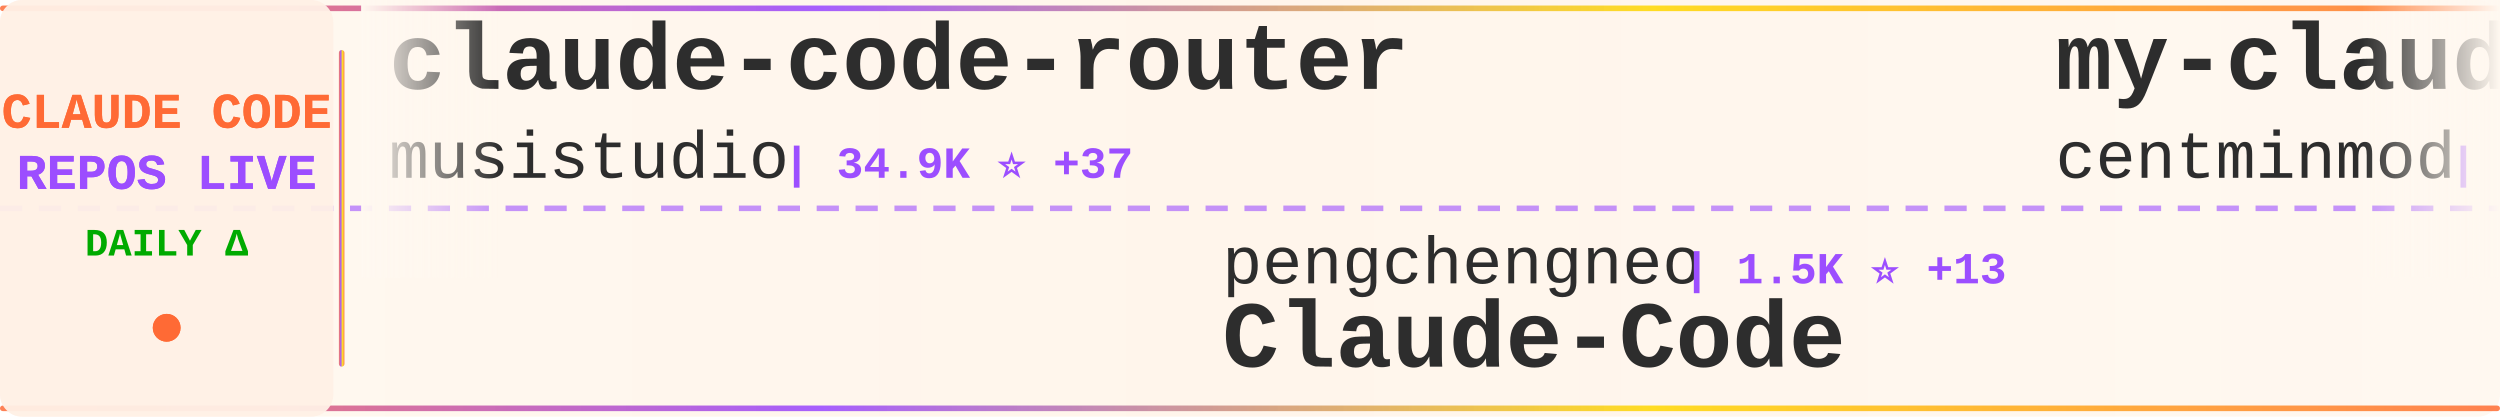
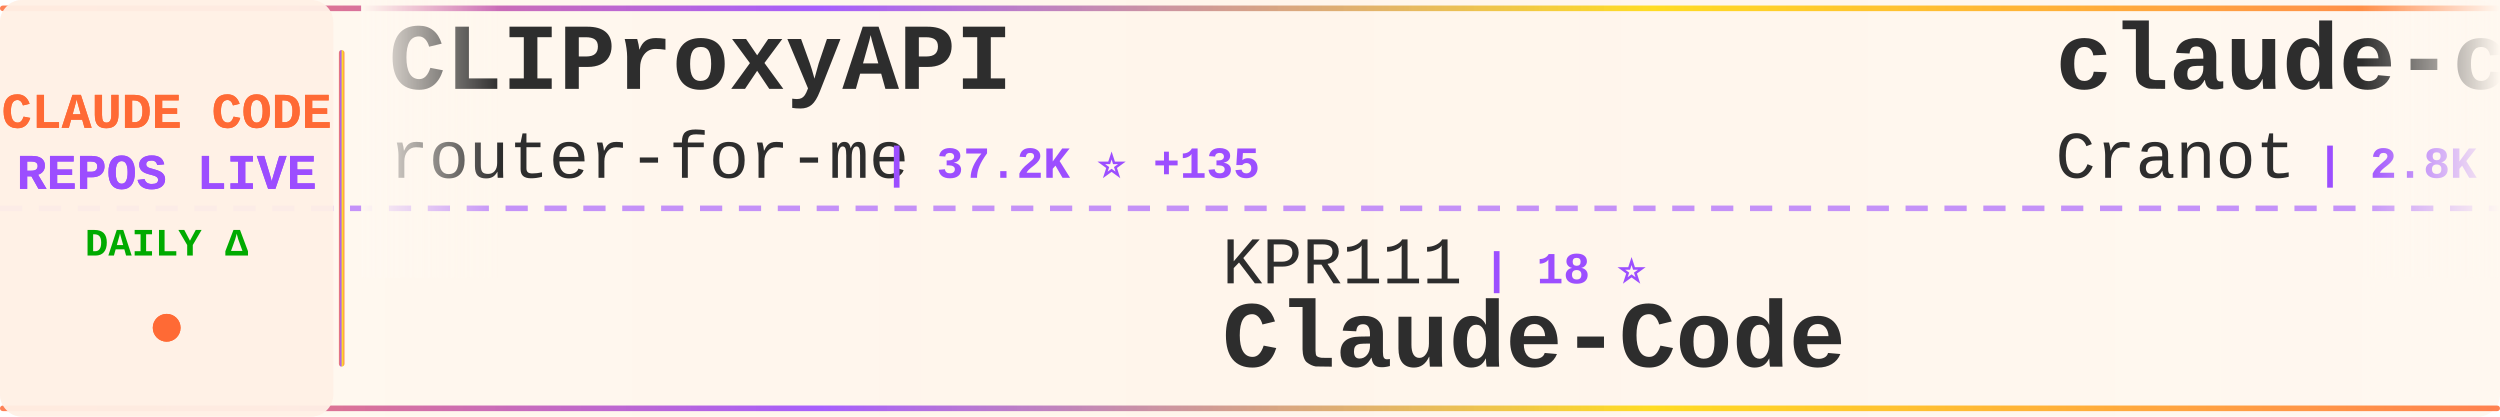
<svg xmlns="http://www.w3.org/2000/svg" width="900" height="150">
  <defs>
    <linearGradient id="tickerBg" x1="0%" y1="0%" x2="100%" y2="0%">
      <stop offset="0%" style="stop-color:#fff8f0;stop-opacity:0.98" />
      <stop offset="50%" style="stop-color:#fff5eb;stop-opacity:1" />
      <stop offset="100%" style="stop-color:#fff8f0;stop-opacity:0.98" />
    </linearGradient>
    <linearGradient id="borderGrad" x1="0%" y1="0%" x2="100%" y2="0%">
      <stop offset="0%" style="stop-color:#FF6B35;stop-opacity:0.85">
        <animate attributeName="stop-opacity" values="0.85;1;0.85" dur="2s" repeatCount="indefinite" />
      </stop>
      <stop offset="33%" style="stop-color:#9C4EFF;stop-opacity:0.9">
        <animate attributeName="stop-opacity" values="0.9;1;0.9" dur="2.2s" repeatCount="indefinite" />
      </stop>
      <stop offset="66%" style="stop-color:#FFD700;stop-opacity:0.85">
        <animate attributeName="stop-opacity" values="0.85;1;0.85" dur="1.8s" repeatCount="indefinite" />
      </stop>
      <stop offset="100%" style="stop-color:#FF6B35;stop-opacity:0.85">
        <animate attributeName="stop-opacity" values="0.85;1;0.85" dur="2s" repeatCount="indefinite" />
      </stop>
    </linearGradient>
    <filter id="textGlow">
      <feGaussianBlur stdDeviation="0.15" result="coloredBlur" />
      <feMerge>
        <feMergeNode in="coloredBlur" />
        <feMergeNode in="SourceGraphic" />
      </feMerge>
    </filter>
    <filter id="metricGlow">
      <feGaussianBlur stdDeviation="0.2" result="coloredBlur" />
      <feMerge>
        <feMergeNode in="coloredBlur" />
        <feMergeNode in="SourceGraphic" />
      </feMerge>
    </filter>
    <linearGradient id="leftFade" x1="0%" y1="0%" x2="100%" y2="0%">
      <stop offset="0%" style="stop-color:#fff8f0;stop-opacity:1" />
      <stop offset="100%" style="stop-color:#fff8f0;stop-opacity:0" />
    </linearGradient>
    <linearGradient id="rightFade" x1="0%" y1="0%" x2="100%" y2="0%">
      <stop offset="0%" style="stop-color:#fff8f0;stop-opacity:0" />
      <stop offset="100%" style="stop-color:#fff8f0;stop-opacity:1" />
    </linearGradient>
  </defs>
  <rect width="900" height="150" fill="url(#tickerBg)" rx="8" />
  <rect x="0" y="2" width="900" height="2" fill="url(#borderGrad)" rx="1" />
  <rect x="0" y="146" width="900" height="2" fill="url(#borderGrad)" rx="1" />
  <line x1="0" y1="75" x2="900" y2="75" stroke="#9C4EFF" stroke-width="2" stroke-dasharray="8 6" opacity="0.6" />
  <rect x="0" y="0" width="120" height="150" fill="#fff0e6" opacity="0.95" rx="8" />
  <text x="60" y="46" font-family="'Courier New', monospace" font-size="18" font-weight="bold" fill="#FF6B35" text-anchor="middle" filter="url(#textGlow)">
    CLAUDE CODE
  </text>
  <text x="60" y="68" font-family="'Courier New', monospace" font-size="18" font-weight="bold" fill="#9C4EFF" text-anchor="middle" filter="url(#textGlow)">
    REPOS LIVE
  </text>
  <text x="60" y="92" font-family="'Courier New', monospace" font-size="14" font-weight="bold" fill="#00aa00" text-anchor="middle">
    DAILY Δ
  </text>
  <circle cx="60" cy="118" r="5" fill="#FF6B35" filter="url(#metricGlow)">
    <animate attributeName="r" values="4;6;4" dur="1.5s" repeatCount="indefinite" />
    <animate attributeName="opacity" values="0.6;1;0.6" dur="1.5s" repeatCount="indefinite" />
  </circle>
  <rect x="122" y="18" width="2" height="114" fill="url(#borderGrad)" rx="1" />
  <clipPath id="tickerClip">
    <rect x="130" y="0" width="770" height="150" />
  </clipPath>
  <g clip-path="url(#tickerClip)">
    <g id="tickerItems">
      <animateTransform attributeName="transform" attributeType="XML" type="translate" from="0 0" to="-3000 0" dur="54s" repeatCount="indefinite" />
      <g transform="translate(0, 0)">
-         <text x="140" y="32" font-family="'Courier New', monospace" font-size="34" font-weight="bold" fill="#2d2d2d">claude-code-router</text>
-         <text x="140" y="64" font-family="'Courier New', monospace" font-size="24" font-weight="normal" fill="#2d2d2d" opacity="1.0">musistudio</text>
-         <text x="282" y="64" font-family="'Courier New', monospace" font-size="16" font-weight="bold" fill="#9C4EFF"> | 34.9K ⭐ +37</text>
+         <text x="140" y="32" font-family="'Courier New', monospace" font-size="34" font-weight="bold" fill="#2d2d2d">CLIProxyAPI</text>
+         <text x="140" y="64" font-family="'Courier New', monospace" font-size="24" font-weight="normal" fill="#2d2d2d" opacity="1.0">router-for-me</text>
+         <text x="318" y="64" font-family="'Courier New', monospace" font-size="16" font-weight="bold" fill="#9C4EFF"> | 37.2K ⭐ +135</text>
      </g>
      <g transform="translate(300, 0)">
-         <text x="140" y="102" font-family="'Courier New', monospace" font-size="24" font-weight="normal" fill="#2d2d2d" opacity="1.0">pengchengneo</text>
-         <text x="306" y="102" font-family="'Courier New', monospace" font-size="16" font-weight="bold" fill="#9C4EFF"> | 1.5K ⭐ +13</text>
+         <text x="140" y="102" font-family="'Courier New', monospace" font-size="24" font-weight="normal" fill="#2d2d2d" opacity="1.0">KPR111</text>
+         <text x="234" y="102" font-family="'Courier New', monospace" font-size="16" font-weight="bold" fill="#9C4EFF"> | 18 ⭐</text>
        <text x="140" y="132" font-family="'Courier New', monospace" font-size="34" font-weight="bold" fill="#2d2d2d">Claude-Code</text>
      </g>
      <g transform="translate(600, 0)">
-         <text x="140" y="32" font-family="'Courier New', monospace" font-size="34" font-weight="bold" fill="#2d2d2d">my-claude-code-setup</text>
-         <text x="140" y="64" font-family="'Courier New', monospace" font-size="24" font-weight="normal" fill="#2d2d2d" opacity="1.0">centminmod</text>
-         <text x="282" y="64" font-family="'Courier New', monospace" font-size="16" font-weight="bold" fill="#9C4EFF"> | 2.4K ⭐ +4</text>
+         <text x="140" y="32" font-family="'Courier New', monospace" font-size="34" font-weight="bold" fill="#2d2d2d">claude-code-guide</text>
+         <text x="140" y="64" font-family="'Courier New', monospace" font-size="24" font-weight="normal" fill="#2d2d2d" opacity="1.0">Cranot</text>
+         <text x="234" y="64" font-family="'Courier New', monospace" font-size="16" font-weight="bold" fill="#9C4EFF"> | 2.8K ⭐ +5</text>
      </g>
      <g transform="translate(900, 0)">
-         <text x="140" y="102" font-family="'Courier New', monospace" font-size="24" font-weight="normal" fill="#2d2d2d" opacity="1.0">AprilNEA</text>
-         <text x="258" y="102" font-family="'Courier New', monospace" font-size="16" font-weight="bold" fill="#9C4EFF"> | 385 ⭐</text>
-         <text x="140" y="132" font-family="'Courier New', monospace" font-size="34" font-weight="bold" fill="#2d2d2d">claude-code-source</text>
+         <text x="140" y="102" font-family="'Courier New', monospace" font-size="24" font-weight="normal" fill="#2d2d2d" opacity="1.0">luyao618</text>
+         <text x="258" y="102" font-family="'Courier New', monospace" font-size="16" font-weight="bold" fill="#9C4EFF"> | 1.5K ⭐ +7</text>
+         <text x="140" y="132" font-family="'Courier New', monospace" font-size="34" font-weight="bold" fill="#2d2d2d">Claude-Code-Source-Study</text>
      </g>
      <g transform="translate(1200, 0)">
-         <text x="140" y="32" font-family="'Courier New', monospace" font-size="34" font-weight="bold" fill="#2d2d2d">awesome-claude-code</text>
-         <text x="140" y="64" font-family="'Courier New', monospace" font-size="24" font-weight="normal" fill="#2d2d2d" opacity="1.0">jqueryscript</text>
-         <text x="306" y="64" font-family="'Courier New', monospace" font-size="16" font-weight="bold" fill="#9C4EFF"> | 418 ⭐ +2</text>
+         <text x="140" y="32" font-family="'Courier New', monospace" font-size="34" font-weight="bold" fill="#2d2d2d">claude-code-tips</text>
+         <text x="140" y="64" font-family="'Courier New', monospace" font-size="24" font-weight="normal" fill="#2d2d2d" opacity="1.0">ykdojo</text>
+         <text x="234" y="64" font-family="'Courier New', monospace" font-size="16" font-weight="bold" fill="#9C4EFF"> | 8.7K ⭐ +17</text>
      </g>
      <g transform="translate(1500, 0)">
+         <text x="140" y="102" font-family="'Courier New', monospace" font-size="24" font-weight="normal" fill="#2d2d2d" opacity="1.0">jqueryscript</text>
+         <text x="306" y="102" font-family="'Courier New', monospace" font-size="16" font-weight="bold" fill="#9C4EFF"> | 419 ⭐ +3</text>
+         <text x="140" y="132" font-family="'Courier New', monospace" font-size="34" font-weight="bold" fill="#2d2d2d">awesome-claude-code</text>
+       </g>
+       <g transform="translate(1800, 0)">
+         <text x="140" y="32" font-family="'Courier New', monospace" font-size="34" font-weight="bold" fill="#2d2d2d">ralph-claude-code</text>
+         <text x="140" y="64" font-family="'Courier New', monospace" font-size="24" font-weight="normal" fill="#2d2d2d" opacity="1.0">frankbria</text>
+         <text x="270" y="64" font-family="'Courier New', monospace" font-size="16" font-weight="bold" fill="#9C4EFF"> | 9.3K ⭐ +6</text>
+       </g>
+       <g transform="translate(2100, 0)">
+         <text x="140" y="102" font-family="'Courier New', monospace" font-size="24" font-weight="normal" fill="#2d2d2d" opacity="1.0">freestylefly</text>
+         <text x="306" y="102" font-family="'Courier New', monospace" font-size="16" font-weight="bold" fill="#9C4EFF"> | 126 ⭐</text>
+         <text x="140" y="132" font-family="'Courier New', monospace" font-size="34" font-weight="bold" fill="#2d2d2d">claude-code</text>
+       </g>
+       <g transform="translate(2400, 0)">
+         <text x="140" y="32" font-family="'Courier New', monospace" font-size="34" font-weight="bold" fill="#2d2d2d">awesome-claude-code-tool...</text>
+         <text x="140" y="64" font-family="'Courier New', monospace" font-size="24" font-weight="normal" fill="#2d2d2d" opacity="1.0">rohitg00</text>
+         <text x="258" y="64" font-family="'Courier New', monospace" font-size="16" font-weight="bold" fill="#9C4EFF"> | 2.0K ⭐ +7</text>
+       </g>
+       <g transform="translate(2700, 0)">
        <text x="140" y="102" font-family="'Courier New', monospace" font-size="24" font-weight="normal" fill="#2d2d2d" opacity="1.0">OneRedOak</text>
-         <text x="270" y="102" font-family="'Courier New', monospace" font-size="16" font-weight="bold" fill="#9C4EFF"> | 3.8K ⭐ +4</text>
+         <text x="270" y="102" font-family="'Courier New', monospace" font-size="16" font-weight="bold" fill="#9C4EFF"> | 3.8K ⭐ +3</text>
        <text x="140" y="132" font-family="'Courier New', monospace" font-size="34" font-weight="bold" fill="#2d2d2d">claude-code-workflows</text>
      </g>
-       <g transform="translate(1800, 0)">
-         <text x="140" y="32" font-family="'Courier New', monospace" font-size="34" font-weight="bold" fill="#2d2d2d">claude-code-plugins-plus...</text>
-         <text x="140" y="64" font-family="'Courier New', monospace" font-size="24" font-weight="normal" fill="#2d2d2d" opacity="1.0">jeremylongshore</text>
-         <text x="342" y="64" font-family="'Courier New', monospace" font-size="16" font-weight="bold" fill="#9C4EFF"> | 2.4K ⭐ +5</text>
-       </g>
-       <g transform="translate(2100, 0)">
-         <text x="140" y="102" font-family="'Courier New', monospace" font-size="24" font-weight="normal" fill="#2d2d2d" opacity="1.0">huangserva</text>
-         <text x="282" y="102" font-family="'Courier New', monospace" font-size="16" font-weight="bold" fill="#9C4EFF"> | 602 ⭐</text>
-         <text x="140" y="132" font-family="'Courier New', monospace" font-size="34" font-weight="bold" fill="#2d2d2d">claude-code-cli</text>
-       </g>
-       <g transform="translate(2400, 0)">
-         <text x="140" y="32" font-family="'Courier New', monospace" font-size="34" font-weight="bold" fill="#2d2d2d">system_prompts_leaks</text>
-         <text x="140" y="64" font-family="'Courier New', monospace" font-size="24" font-weight="normal" fill="#2d2d2d" opacity="1.0">asgeirtj</text>
-         <text x="258" y="64" font-family="'Courier New', monospace" font-size="16" font-weight="bold" fill="#9C4EFF"> | 41.6K ⭐ +91</text>
-       </g>
-       <g transform="translate(2700, 0)">
-         <text x="140" y="102" font-family="'Courier New', monospace" font-size="24" font-weight="normal" fill="#2d2d2d" opacity="1.0">yasasbanukaofficial</text>
-         <text x="390" y="102" font-family="'Courier New', monospace" font-size="16" font-weight="bold" fill="#9C4EFF"> | 3.5K ⭐ +13</text>
-         <text x="140" y="132" font-family="'Courier New', monospace" font-size="34" font-weight="bold" fill="#2d2d2d">claude-code</text>
-       </g>
      <g transform="translate(3000, 0)">
-         <text x="140" y="32" font-family="'Courier New', monospace" font-size="34" font-weight="bold" fill="#2d2d2d">claude-code-router</text>
-         <text x="140" y="64" font-family="'Courier New', monospace" font-size="24" font-weight="normal" fill="#2d2d2d" opacity="1.0">musistudio</text>
-         <text x="282" y="64" font-family="'Courier New', monospace" font-size="16" font-weight="bold" fill="#9C4EFF"> | 34.9K ⭐ +37</text>
+         <text x="140" y="32" font-family="'Courier New', monospace" font-size="34" font-weight="bold" fill="#2d2d2d">CLIProxyAPI</text>
+         <text x="140" y="64" font-family="'Courier New', monospace" font-size="24" font-weight="normal" fill="#2d2d2d" opacity="1.0">router-for-me</text>
+         <text x="318" y="64" font-family="'Courier New', monospace" font-size="16" font-weight="bold" fill="#9C4EFF"> | 37.2K ⭐ +135</text>
      </g>
      <g transform="translate(3300, 0)">
-         <text x="140" y="102" font-family="'Courier New', monospace" font-size="24" font-weight="normal" fill="#2d2d2d" opacity="1.0">pengchengneo</text>
-         <text x="306" y="102" font-family="'Courier New', monospace" font-size="16" font-weight="bold" fill="#9C4EFF"> | 1.5K ⭐ +13</text>
+         <text x="140" y="102" font-family="'Courier New', monospace" font-size="24" font-weight="normal" fill="#2d2d2d" opacity="1.0">KPR111</text>
+         <text x="234" y="102" font-family="'Courier New', monospace" font-size="16" font-weight="bold" fill="#9C4EFF"> | 18 ⭐</text>
        <text x="140" y="132" font-family="'Courier New', monospace" font-size="34" font-weight="bold" fill="#2d2d2d">Claude-Code</text>
      </g>
      <g transform="translate(3600, 0)">
-         <text x="140" y="32" font-family="'Courier New', monospace" font-size="34" font-weight="bold" fill="#2d2d2d">my-claude-code-setup</text>
-         <text x="140" y="64" font-family="'Courier New', monospace" font-size="24" font-weight="normal" fill="#2d2d2d" opacity="1.0">centminmod</text>
-         <text x="282" y="64" font-family="'Courier New', monospace" font-size="16" font-weight="bold" fill="#9C4EFF"> | 2.4K ⭐ +4</text>
+         <text x="140" y="32" font-family="'Courier New', monospace" font-size="34" font-weight="bold" fill="#2d2d2d">claude-code-guide</text>
+         <text x="140" y="64" font-family="'Courier New', monospace" font-size="24" font-weight="normal" fill="#2d2d2d" opacity="1.0">Cranot</text>
+         <text x="234" y="64" font-family="'Courier New', monospace" font-size="16" font-weight="bold" fill="#9C4EFF"> | 2.8K ⭐ +5</text>
      </g>
      <g transform="translate(3900, 0)">
-         <text x="140" y="102" font-family="'Courier New', monospace" font-size="24" font-weight="normal" fill="#2d2d2d" opacity="1.0">AprilNEA</text>
-         <text x="258" y="102" font-family="'Courier New', monospace" font-size="16" font-weight="bold" fill="#9C4EFF"> | 385 ⭐</text>
-         <text x="140" y="132" font-family="'Courier New', monospace" font-size="34" font-weight="bold" fill="#2d2d2d">claude-code-source</text>
+         <text x="140" y="102" font-family="'Courier New', monospace" font-size="24" font-weight="normal" fill="#2d2d2d" opacity="1.0">luyao618</text>
+         <text x="258" y="102" font-family="'Courier New', monospace" font-size="16" font-weight="bold" fill="#9C4EFF"> | 1.5K ⭐ +7</text>
+         <text x="140" y="132" font-family="'Courier New', monospace" font-size="34" font-weight="bold" fill="#2d2d2d">Claude-Code-Source-Study</text>
      </g>
    </g>
  </g>
  <rect x="130" y="0" width="50" height="100" fill="url(#leftFade)" />
  <rect x="850" y="0" width="50" height="100" fill="url(#rightFade)" />
</svg>
